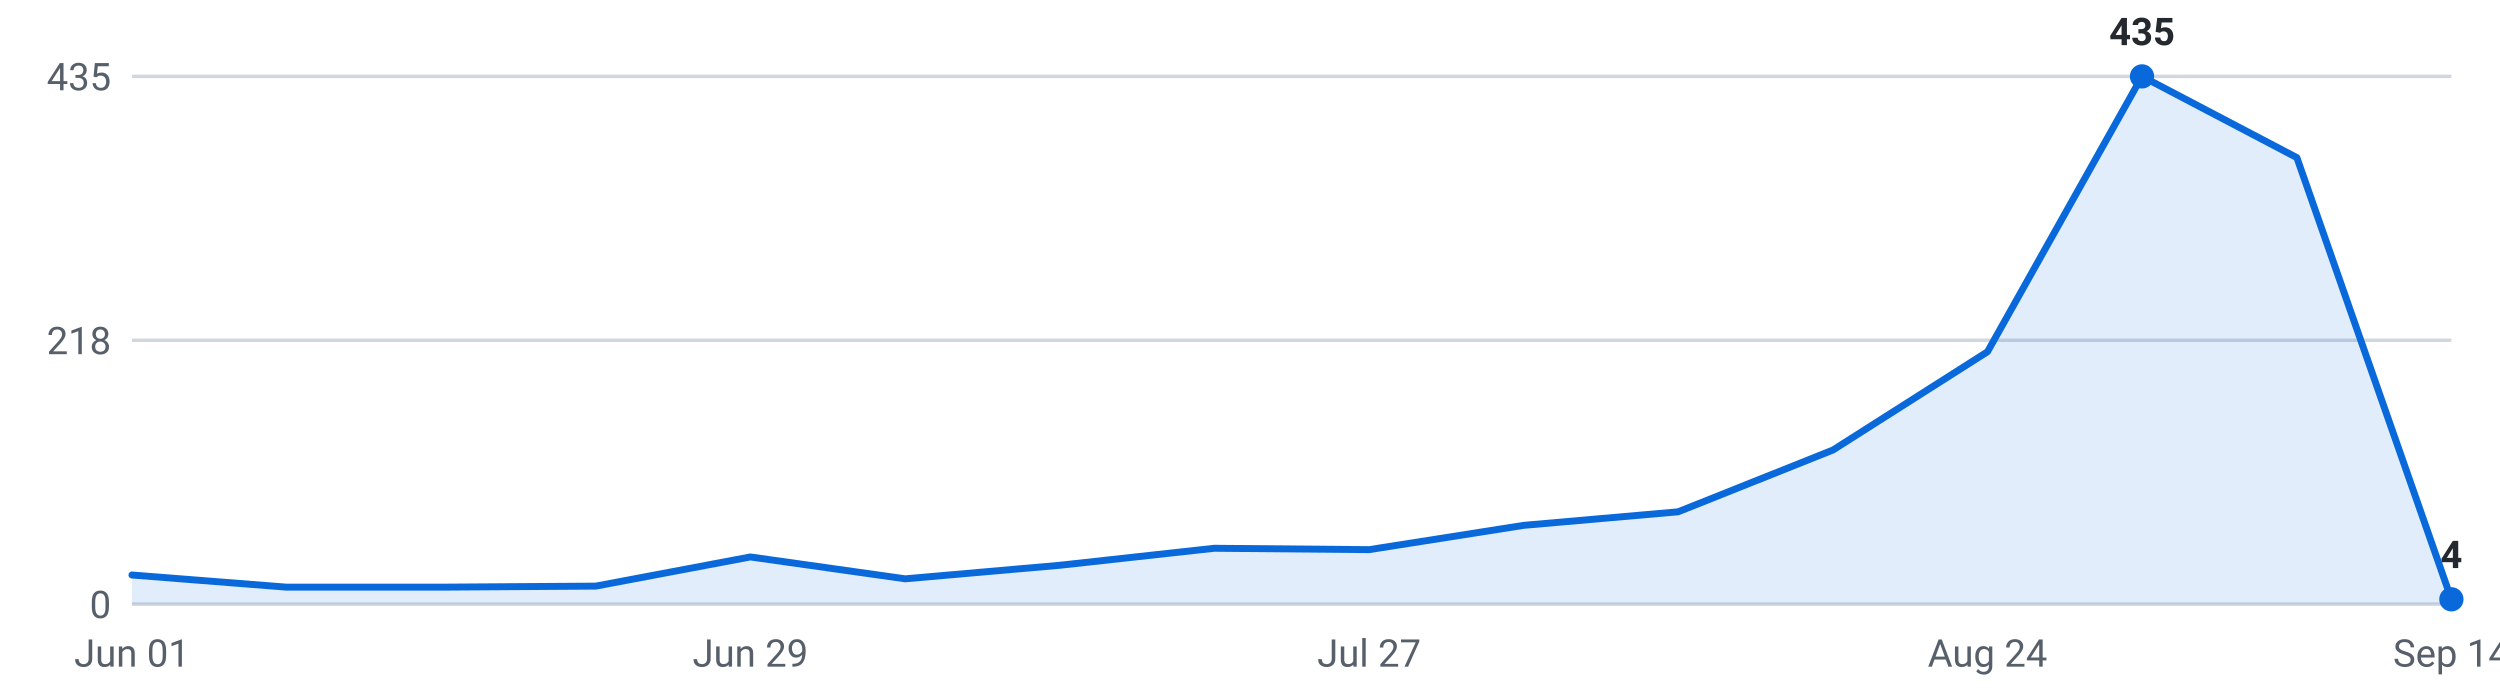
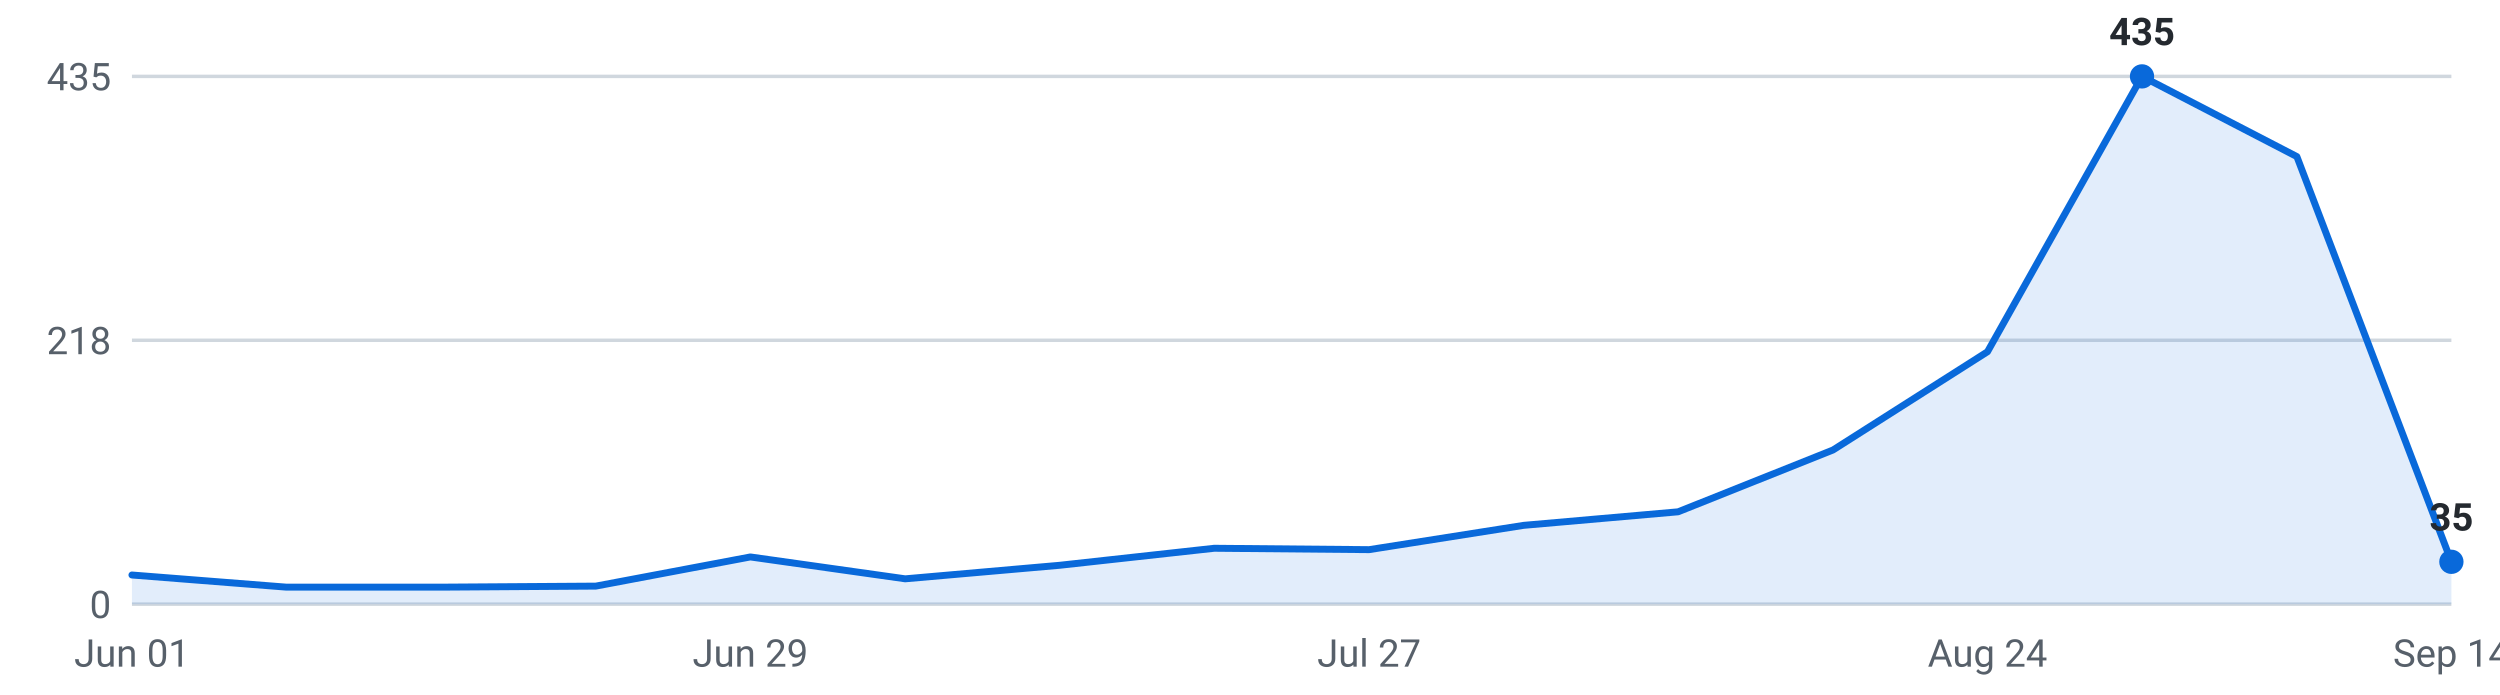
<svg xmlns="http://www.w3.org/2000/svg" viewBox="0 0 720 200" width="720" height="200" role="img" aria-label="Internships posted per week, last 16 weeks">
  <g font-family="-apple-system,Segoe UI,Roboto,sans-serif" font-size="11">
    <line x1="38" y1="174.0" x2="706" y2="174.0" stroke="#d0d7de" stroke-width="1" />
    <text x="32" y="178.0" text-anchor="end" fill="#57606a">0</text>
    <line x1="38" y1="98.0" x2="706" y2="98.0" stroke="#d0d7de" stroke-width="1" />
    <text x="32" y="102.0" text-anchor="end" fill="#57606a">218</text>
    <line x1="38" y1="22.0" x2="706" y2="22.0" stroke="#d0d7de" stroke-width="1" />
    <text x="32" y="26.0" text-anchor="end" fill="#57606a">435</text>
-     <path d="M38.0,174 L38.0,165.6 L82.5,169.1 L127.1,169.1 L171.6,168.8 L216.1,160.4 L260.7,166.7 L305.2,162.8 L349.7,157.9 L394.3,158.3 L438.8,151.3 L483.3,147.4 L527.9,129.6 L572.4,101.3 L616.9,22.0 L661.5,45.4 L706.0,172.6 L706.0,174 Z" fill="#0969da" fill-opacity="0.12" />
-     <polyline points="38.0,165.6 82.5,169.1 127.1,169.1 171.6,168.8 216.1,160.4 260.7,166.7 305.2,162.8 349.7,157.9 394.3,158.3 438.8,151.3 483.3,147.4 527.9,129.6 572.4,101.3 616.9,22.0 661.5,45.4 706.0,172.6" fill="none" stroke="#0969da" stroke-width="2" stroke-linejoin="round" stroke-linecap="round" />
+     <path d="M38.0,174 L38.0,165.6 L82.5,169.1 L127.1,169.1 L171.6,168.8 L216.1,160.4 L260.7,166.7 L305.2,162.8 L349.7,157.9 L394.3,158.3 L438.8,151.3 L483.3,147.4 L527.9,129.6 L572.4,101.3 L616.9,22.0 L661.5,45.1 L706.0,161.8 L706.0,174 Z" fill="#0969da" fill-opacity="0.12" />
+     <polyline points="38.0,165.6 82.5,169.1 127.1,169.1 171.6,168.8 216.1,160.4 260.7,166.7 305.2,162.8 349.7,157.9 394.3,158.3 438.8,151.3 483.3,147.4 527.9,129.6 572.4,101.3 616.9,22.0 661.5,45.1 706.0,161.8" fill="none" stroke="#0969da" stroke-width="2" stroke-linejoin="round" stroke-linecap="round" />
    <circle cx="616.9" cy="22.0" r="3.5" fill="#0969da" />
    <text x="616.9" y="13.0" text-anchor="middle" fill="#24292f" font-weight="600">435</text>
-     <circle cx="706.0" cy="172.6" r="3.5" fill="#0969da" />
-     <text x="706.0" y="163.6" text-anchor="middle" fill="#24292f" font-weight="600">4</text>
+     <circle cx="706.0" cy="161.8" r="3.5" fill="#0969da" />
+     <text x="706.0" y="152.8" text-anchor="middle" fill="#24292f" font-weight="600">35</text>
    <text x="38.0" y="192" text-anchor="middle" fill="#57606a">Jun 01</text>
    <text x="216.1" y="192" text-anchor="middle" fill="#57606a">Jun 29</text>
    <text x="394.3" y="192" text-anchor="middle" fill="#57606a">Jul 27</text>
    <text x="572.4" y="192" text-anchor="middle" fill="#57606a">Aug 24</text>
    <text x="706.0" y="192" text-anchor="middle" fill="#57606a">Sep 14</text>
  </g>
</svg>
